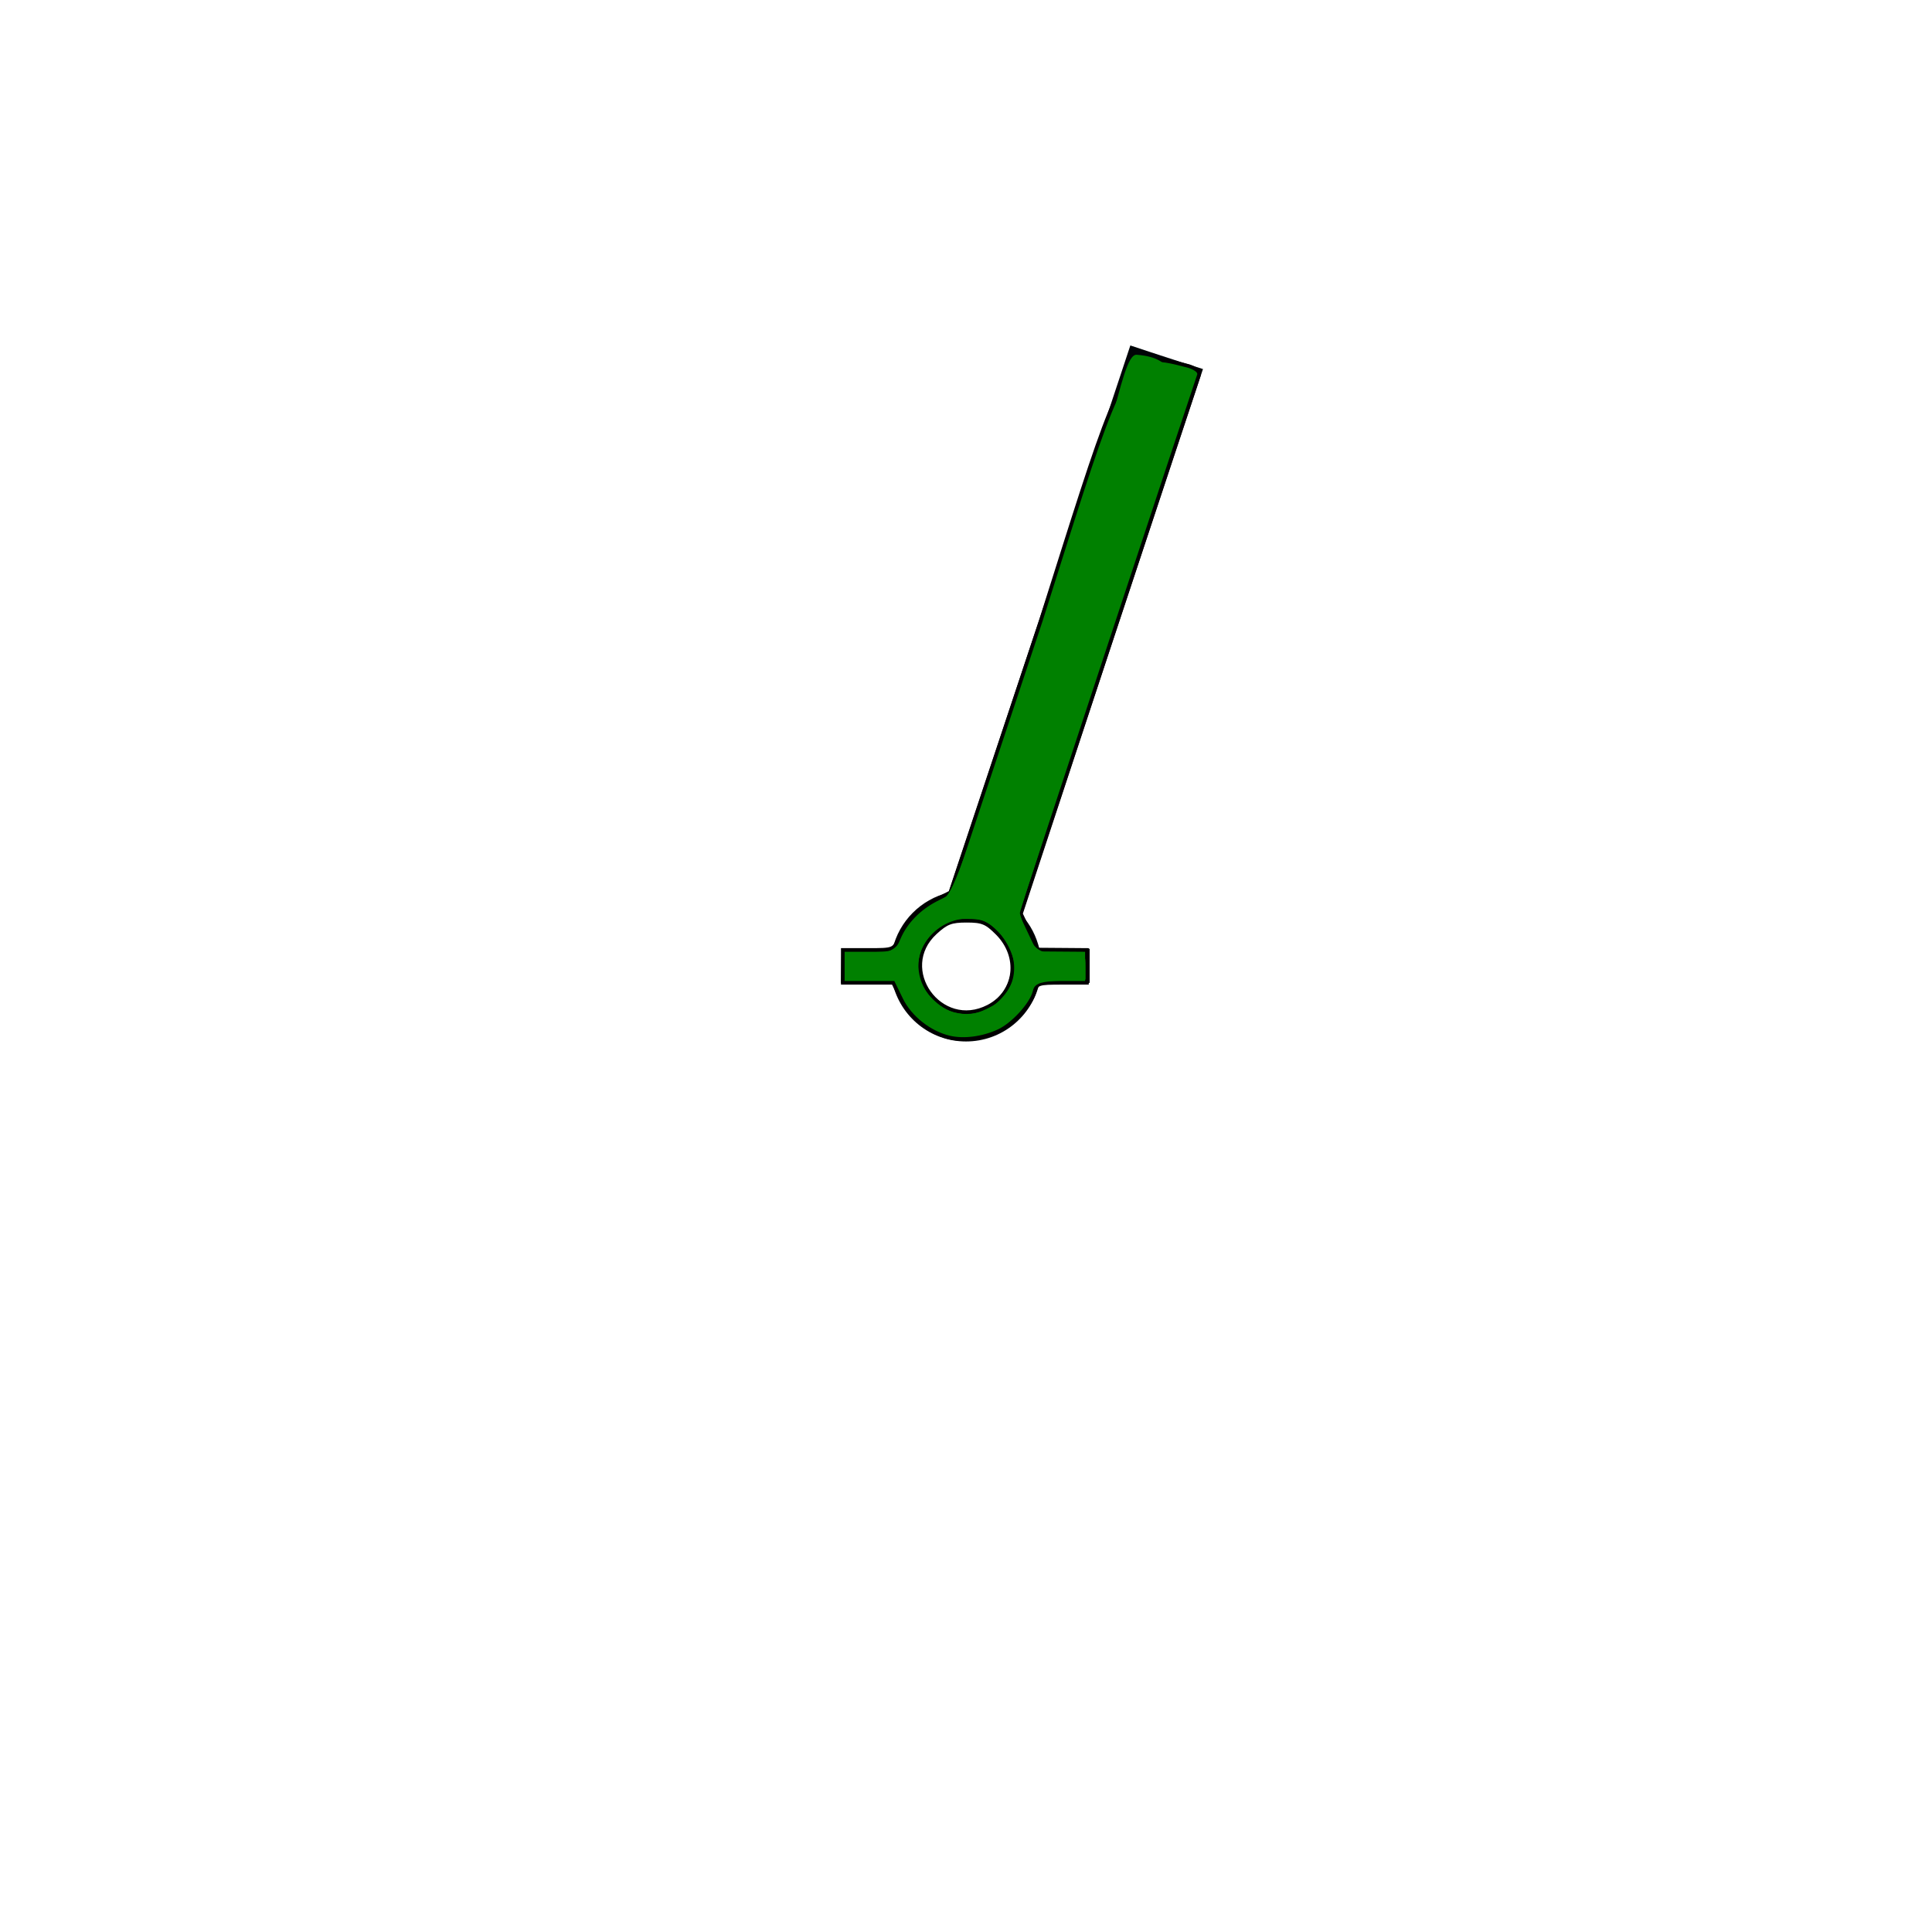
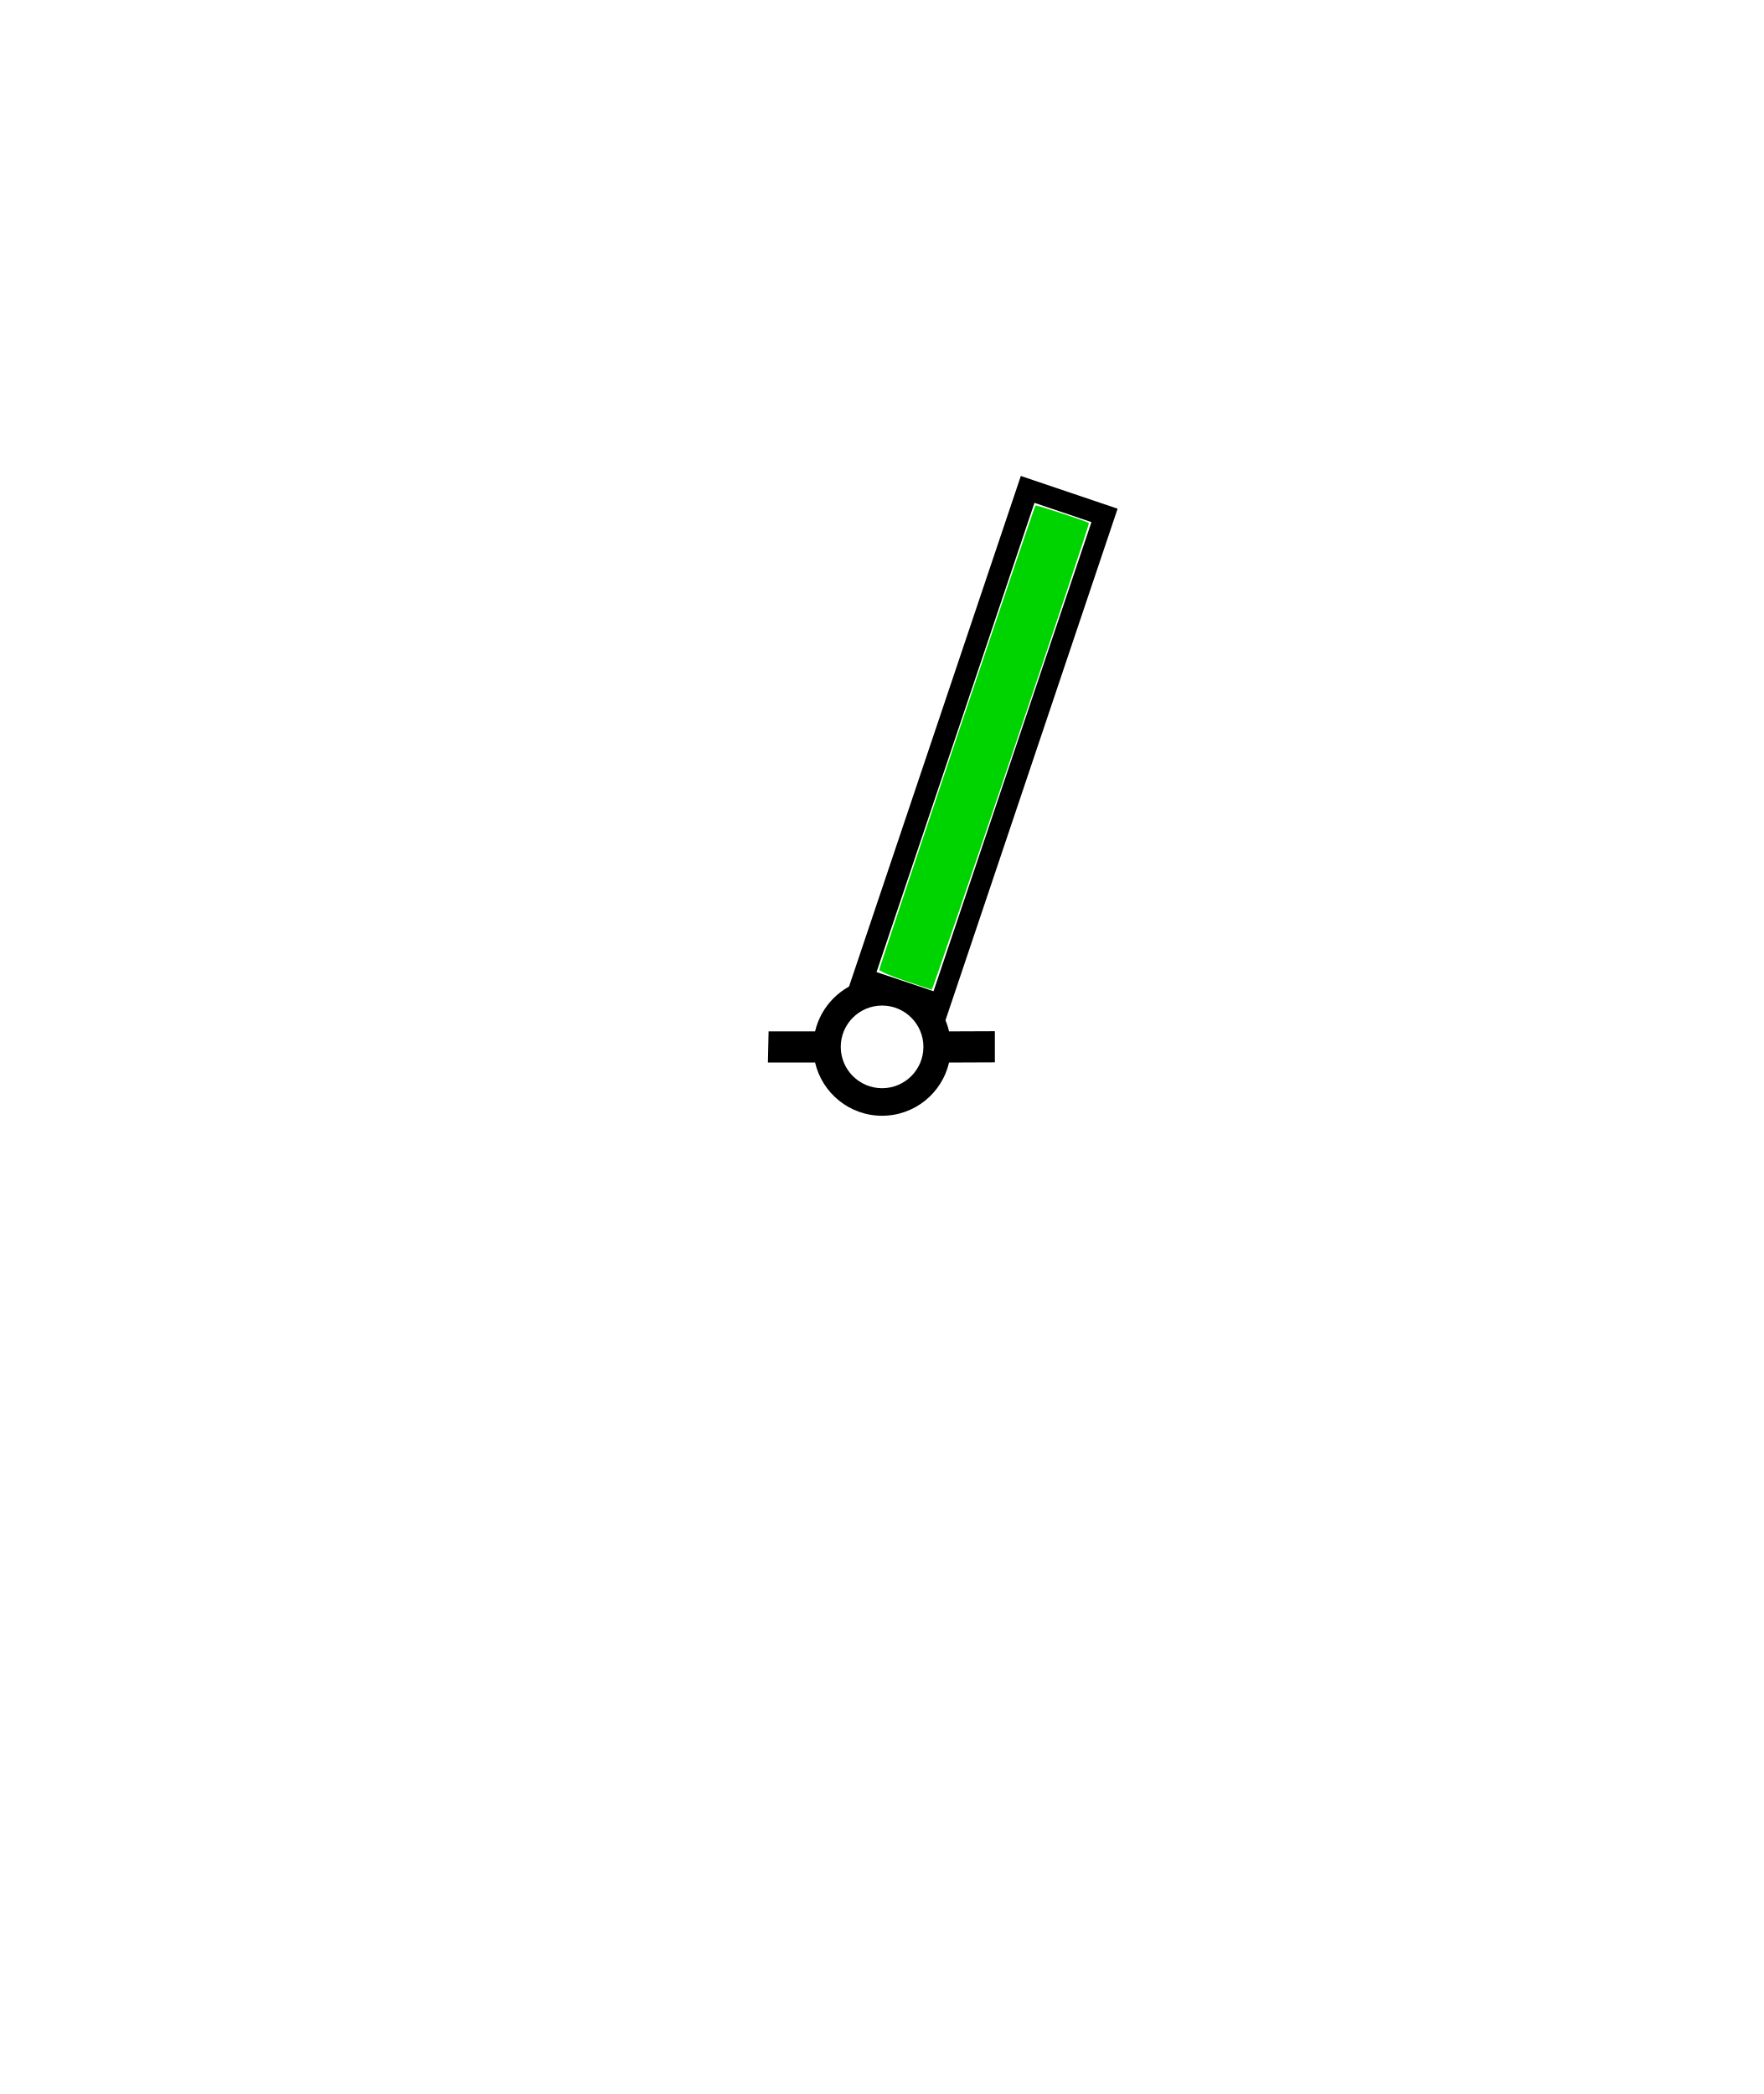
- <svg xmlns="http://www.w3.org/2000/svg" version="1.0" width="320" height="320" id="svg2">
+ <svg xmlns="http://www.w3.org/2000/svg" version="1.0" width="320" height="380" id="svg2" style="display:inline">
  <defs id="defs4">
    </defs>
-   <path d="M 231.469,98.625 L 227.219,97.219 L 197.125,187.844 C 192.536,188.942 188.912,192.584 187.844,197.188 L 179.406,197.188 L 179.281,202.844 L 187.844,202.844 C 189.131,208.377 194.077,212.5 200,212.5 C 205.925,212.5 210.871,208.379 212.156,202.844 L 220.481,202.8 L 220.481,197.144 L 212.156,197.188 C 211.667,195.073 210.658,193.149 209.25,191.594 L 239.25,101.125 L 235.5,99.938 L 231.469,98.625 z M 200,192.5 C 204.14,192.5 207.5,195.86 207.5,200 C 207.5,204.14 204.14,207.5 200,207.5 C 195.86,207.5 192.5,204.14 192.5,200 C 192.5,195.86 195.86,192.5 200,192.5 z" id="path27763" style="fill: rgb(0, 4, 7); fill-opacity: 1; fill-rule: evenodd; stroke: none;" transform="translate(-40, -40)" />
-   <path style="fill:#008000;fill-opacity:1;fill-rule:evenodd;stroke:#000000;stroke-width:0.604;stroke-opacity:1" d="M 191.188 59.656 C 185.577 60.041 183.445 67.896 172.406 102.75 L 157.406 147.812 L 155.062 149 C 152.21 150.463 149.987 152.758 148.875 155.375 C 148.048 157.322 147.998 157.344 143.812 157.344 L 139.594 157.344 L 139.594 160.062 L 139.594 162.781 L 143.75 162.781 L 147.938 162.781 L 149.281 165.531 C 150.72 168.503 153.949 171.063 157.25 171.844 C 159.637 172.408 162.766 171.996 165.406 170.781 C 167.764 169.696 170.825 166.347 171.344 164.281 C 171.699 162.867 171.948 162.781 175.875 162.781 L 180.031 162.781 L 180.031 160.062 L 180.031 157.344 L 175.969 157.312 L 171.906 157.281 L 170.5 154.312 L 169.094 151.344 L 183.656 107.188 C 191.668 82.906 198.381 62.661 198.562 62.188 C 198.781 61.617 198.238 61.099 196.969 60.656 C 194.579 60.024 192.758 59.549 191.188 59.656 z M 160.094 152.5 C 162.707 152.5 163.381 152.787 165.156 154.562 C 169.046 158.453 168.332 164.317 163.688 166.719 C 155.782 170.807 148.394 160.466 154.938 154.469 C 156.754 152.804 157.542 152.5 160.094 152.5 z " id="path2382" />
-   <path style="fill:#008000" d="M 153.795,169.64 C 152.075,168.549 150.555,166.907 149.602,165.112 L 148.108,162.294 L 144.031,162.294 L 139.955,162.294 L 139.955,160.181 L 139.955,158.068 L 142.823,158.06 C 147.179,158.047 148.351,157.528 149.616,155.047 C 150.82,152.687 153.031,150.603 156.102,148.933 C 157.826,147.996 158.562,146 171.634,106.777 C 184.062,77.606 185.364,58.522 188.282,58.759 C 202.1,59.883 187.215,74.566 183.54,106.255 C 175.498,130.601 168.922,150.826 168.927,151.199 C 168.932,151.572 169.478,153.102 170.14,154.599 C 171.463,157.589 172.362,158.047 176.936,158.06 C 179.802,158.068 179.804,158.069 179.804,160.154 L 179.804,162.239 L 175.791,162.418 C 172.513,162.564 171.657,162.817 171.114,163.804 C 168.17,169.147 164.843,171.351 159.72,171.351 C 157.214,171.351 155.89,170.969 153.795,169.64 L 153.795,169.64 z M 164.408,166.592 C 165.404,166.036 166.729,164.544 167.353,163.275 C 168.321,161.308 168.385,160.627 167.79,158.64 C 166.853,155.511 164.479,152.812 162.231,152.318 C 156.36,151.029 150.867,156.369 152.278,161.993 C 152.865,164.331 155.742,167.165 158.077,167.707 C 160.478,168.264 161.837,168.025 164.408,166.592 z" id="path2380" />
+   <g id="layer11" style="display:inline">
+     <g id="g3002" transform="translate(0.07504381,0.00169189)">
+       <g transform="translate(0,-20)" style="display:inline" id="layer8-0">
+         <path id="path27763-5" d="m 157.12,197.819 c -4.589,1.098 -8.213,4.74 -9.281,9.344 l -8.438,0 -0.125,5.656 8.562,0 c 1.287,5.533 6.233,9.656 12.156,9.656 5.925,0 10.871,-4.121 12.156,-9.656 l 8.312,-0.031 0,-5.656 -8.312,0.031 c -0.489,-2.114 -1.498,-4.038 -2.906,-5.594 l -12.125,-3.75 z m 9.438,-1.062 -4.375,-1.438 4.375,1.438 z m -6.562,5.719 c 4.14,0 7.5,3.36 7.5,7.5 0,4.14 -3.36,7.5 -7.5,7.5 -4.14,0 -7.5,-3.36 -7.5,-7.5 0,-4.14 3.36,-7.5 7.5,-7.5 z" style="fill:#000000;fill-opacity:1;fill-rule:evenodd;stroke:none" />
+       </g>
+       <g style="display:none" transform="translate(0,20)" id="layer9-2">
+         <g transform="translate(-0.03261583,-10.01229)" id="g3395" style="display:inline">
+           <g id="layer3-2" style="display:inline" transform="translate(0,40)" />
+           <g id="layer1-7" style="display:none" transform="translate(0,40)">
+             <g id="g2870-3" transform="translate(0.05305884,-19.89753)">
+               <path transform="translate(-40,-40)" style="fill:#000407;fill-opacity:1;fill-rule:evenodd;stroke:none" id="path27763-3-7" d="m 237.075,81.894 -5.594,16.719 4.031,1.312 5.594,-16.688 -4.031,-1.344 z m -14.481,-8.4 0,0 z m 9.125,-2.487 0,0 z" />
+             </g>
+           </g>
+           <g id="layer2-9" style="display:none" transform="translate(0,40)">
+             <g id="g2916-0" transform="translate(-1.12511,-16.4856)">
+               <path transform="translate(-40,-40)" style="fill:#000407;fill-opacity:1;fill-rule:evenodd;stroke:none" id="path27763-0-2" d="m 258.131,85.069 -6.2,-40.575 -29.338,29 35.538,11.575 z m -6.2,-6.838 -20.212,-7.225 16.65,-16.75 3.562,23.975 z" />
+             </g>
+           </g>
+           <g id="layer4-3" style="display:none" transform="translate(0,40)">
+             <g id="g2972-9" transform="translate(-1.00063,-16.73868)">
+               <path transform="translate(-40,-40)" style="fill:#000407;fill-opacity:1;fill-rule:evenodd;stroke:none" id="path27763-8-9" d="m 194.481,164.581 0,0 z m 6.031,4.219 0,0 z m 63.775,-118.887 -26.425,-8.787 -11.575,33.787 26.425,8.637 11.575,-33.637 z m -6.062,3.612 -8.012,23.975 -17.087,-6.2 8.012,-23.975 17.087,6.2 z" />
+             </g>
+           </g>
+           <g id="layer7-7" style="display:inline" transform="translate(0,40)">
+             <g id="g3019-0" transform="translate(0.01692762,-20.00346)">
+               <path style="fill:#a30075;fill-opacity:1;fill-rule:evenodd;stroke:none" id="path28209-3" d="m 131.601,181.312 -61.628,76.308 -4.53,5.578 -5.557,4.224 -6.899,2.109 -7.322,-0.11 -6.812,-2.296 -5.747,-4.337 -4.201,-6.087 -2.225,-7.051 0.157,-6.975 2.733,-6.09 4.595,-5.308 5.594,-4.868 1.174,-0.946 90.671,-44.15 z m 28.001,-25.261 c 2.197,-0.22 4.158,1.385 4.378,3.582 0.22,2.197 -1.385,4.158 -3.582,4.378 -2.197,0.22 -4.158,-1.385 -4.378,-3.582 -0.22,-2.197 1.385,-4.158 3.582,-4.378 z" />
+             </g>
+           </g>
+           <g id="layer5-9" style="display:none" transform="translate(0,40)">
+             <g id="g3094-8" transform="translate(-1.272614,-15.88629)">
+               <path style="fill:#000407;fill-opacity:1;fill-rule:evenodd;stroke:none" id="path13269-3-6" d="m 206,5.688 c -9.357,0 -17,7.643 -17,17 0,9.357 7.643,17 17,17 9.357,0 17,-7.643 17,-17 0,-9.357 -7.643,-17 -17,-17 z m 0,5 c 6.651,0 12,5.349 12,12 0,6.651 -5.349,12 -12,12 -6.651,0 -12,-5.349 -12,-12 0,-6.651 5.349,-12 12,-12 z" />
+             </g>
+           </g>
+           <g id="layer6-5" style="display:none" transform="translate(0,40)">
+             <path style="fill:#000407;fill-opacity:1;fill-rule:evenodd;stroke:none" id="path27763-02-7" d="m 217.839,9.161 c 0,8.004 -6.496,14.5 -14.5,14.5 -8.004,0 -14.5,-6.496 -14.5,-14.5 0,-8.004 6.496,-14.5 14.5,-14.5 8.004,0 14.5,6.496 14.5,14.5 z" />
+             <path style="fill:#000407;fill-opacity:1;fill-rule:evenodd;stroke:none" id="path27763-9-6" d="m 227.316,-17.936 c 0,8.004 -6.496,14.5 -14.5,14.5 -8.004,0 -14.5,-6.496 -14.5,-14.5 0,-8.004 6.496,-14.5 14.5,-14.5 8.004,0 14.5,6.496 14.5,14.5 z" />
+           </g>
+           <g style="display:none" id="g3674-2" transform="translate(0,40)">
+             <path style="fill:#000407;fill-opacity:1;fill-rule:evenodd;stroke:none;display:inline" id="path3676-7" d="m 191.54,38.594 -6.531,-2.094 -30.469,68.063 -29.781,32.594 -7.781,0 -0.125,5.656 31.062,0 c 1.287,5.533 6.233,9.656 12.156,9.656 5.925,0 10.871,-4.121 12.156,-9.656 l 24.125,0 0,-5.656 -7.781,0 -2.469,-22.344 16.625,-72.625 -7.156,-2.281 -4.031,-1.312 z m -2.281,6.406 4.969,1.781 -15.219,68.031 2.469,22.344 -9.25,0 c -1.283,-5.54 -6.229,-9.688 -12.156,-9.688 -5.926,0 -10.872,4.151 -12.156,9.688 l -13.594,0 26.25,-28.375 28.688,-63.781 z m -21.7,94.981 c 0,4.14 -3.36,7.5 -7.5,7.5 -4.14,0 -7.5,-3.36 -7.5,-7.5 0,-4.14 3.36,-7.5 7.5,-7.5 4.14,0 7.5,3.36 7.5,7.5 z" />
+             <path style="fill:#000204;fill-opacity:1;stroke:none" d="m 191.657,45.835 -27.913,82.17 0.606,0.256 27.76,-82.265 -0.453,-0.16 z" id="path3678-0" />
+           </g>
+           <g style="display:none" id="g3660-3" transform="translate(0,40)">
+             <path style="fill:#000204;fill-opacity:1;fill-rule:evenodd;stroke:none;display:inline" id="path3662-9" d="m 191.54,38.594 -6.531,-2.094 -30.469,68.063 -29.781,32.594 -7.781,0 -0.125,5.656 31.062,0 c 1.287,5.533 6.233,9.656 12.156,9.656 5.925,0 10.871,-4.121 12.156,-9.656 l 24.125,0 0,-5.656 -7.781,0 -2.469,-22.344 16.625,-72.625 -7.156,-2.281 -4.031,-1.312 z m -2.281,6.406 4.969,1.781 -15.219,68.031 2.469,22.344 -9.25,0 c -1.283,-5.54 -6.229,-9.688 -12.156,-9.688 -5.926,0 -10.872,4.151 -12.156,9.688 l -13.594,0 26.25,-28.375 28.688,-63.781 z m -21.7,94.981 c 0,4.14 -3.36,7.5 -7.5,7.5 -4.14,0 -7.5,-3.36 -7.5,-7.5 0,-4.14 3.36,-7.5 7.5,-7.5 4.14,0 7.5,3.36 7.5,7.5 z" />
+             <path style="fill:#000000;fill-opacity:1;stroke:none" d="m 160.652,108.6 18.41,6.22 0.124,-0.529 -18.348,-6.251 -0.187,0.56 z" id="path3664-9" />
+             <path style="fill:#000204;fill-opacity:1;stroke:none" d="m 175.268,76.008 11.6,3.887 c -0.141,0.299 -0.162,0.366 -0.155,0.591 l -11.693,-3.918 0.249,-0.56 z" id="path3666-9" />
+           </g>
+           <g style="display:none" id="g2880-1" transform="translate(0,40)">
+             <path style="fill:#000407;fill-opacity:1;fill-rule:evenodd;stroke:none;display:inline" id="path2882-7" d="m 191.54,38.594 -6.531,-2.094 -30.469,68.063 -29.781,32.594 -7.781,0 -0.125,5.656 31.062,0 c 1.287,5.533 6.233,9.656 12.156,9.656 5.925,0 10.871,-4.121 12.156,-9.656 l 24.125,0 0,-5.656 -7.781,0 -2.469,-22.344 16.625,-72.625 -7.156,-2.281 -4.031,-1.312 z m -2.281,6.406 4.969,1.781 -15.219,68.031 2.469,22.344 -9.25,0 c -1.283,-5.54 -6.229,-9.688 -12.156,-9.688 -5.926,0 -10.872,4.151 -12.156,9.688 l -13.594,0 26.25,-28.375 28.688,-63.781 z m -21.7,94.981 c 0,4.14 -3.36,7.5 -7.5,7.5 -4.14,0 -7.5,-3.36 -7.5,-7.5 0,-4.14 3.36,-7.5 7.5,-7.5 4.14,0 7.5,3.36 7.5,7.5 z" />
+             <path style="fill:#000000;fill-opacity:1;stroke:none" d="m 168.849,90.31 14.508,5.089 -0.059,0.542 -14.697,-5.12 0.248,-0.511 z" id="path3658-2" />
+           </g>
+         </g>
+       </g>
+     </g>
+     <path style="fill:#000000;fill-opacity:1" d="M 185.25,86.375 154,179.25 l 17.562,5.938 31.25,-92.875 L 185.25,86.375 z m 2.469,4.875 10.344,3.5 -28.656,85.125 L 159.062,176.406 187.719,91.25 z" id="rect3043" />
+     <path style="fill:#00d400;fill-opacity:1;stroke:none" d="m 164.235,177.989 c -2.567,-0.866 -4.667,-1.769 -4.667,-2.006 0,-0.495 28.091,-84 28.342,-84.251 0.139,-0.139 9.28,2.861 9.705,3.184 0.197,0.15 -28.287,84.712 -28.523,84.676 -0.105,-0.016 -2.29,-0.737 -4.857,-1.604 z" id="path8152" />
+   </g>
</svg>
